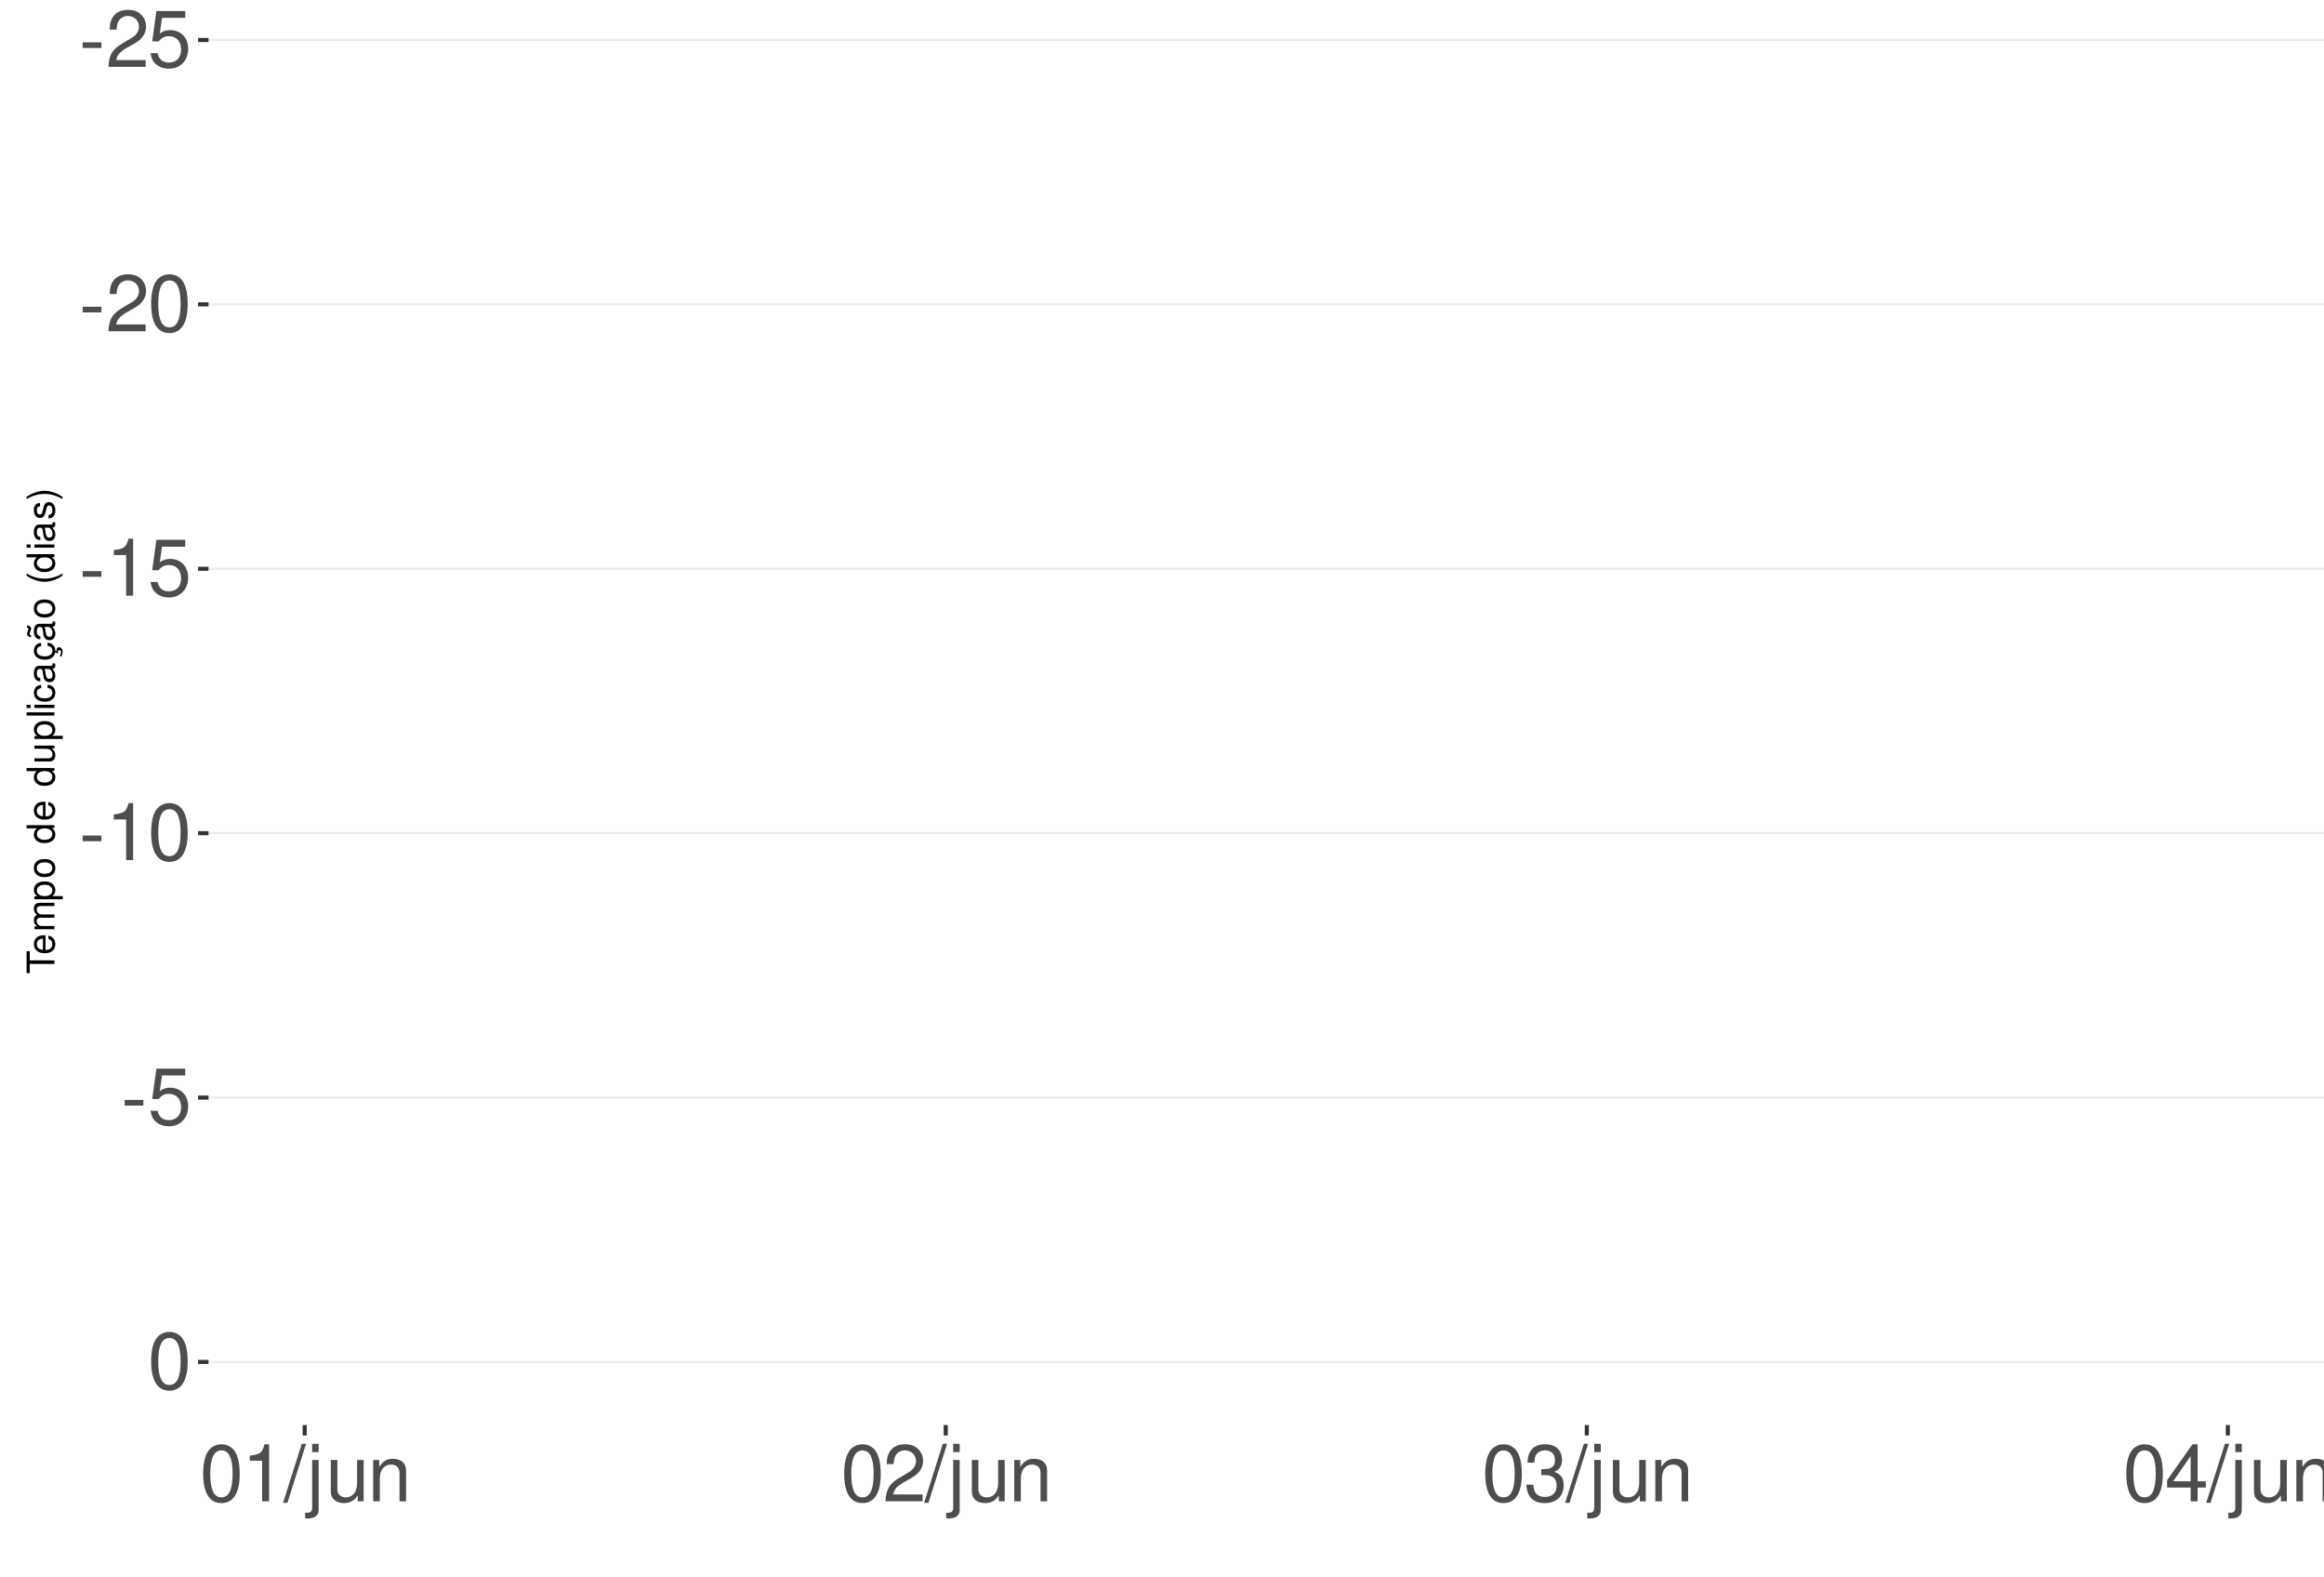
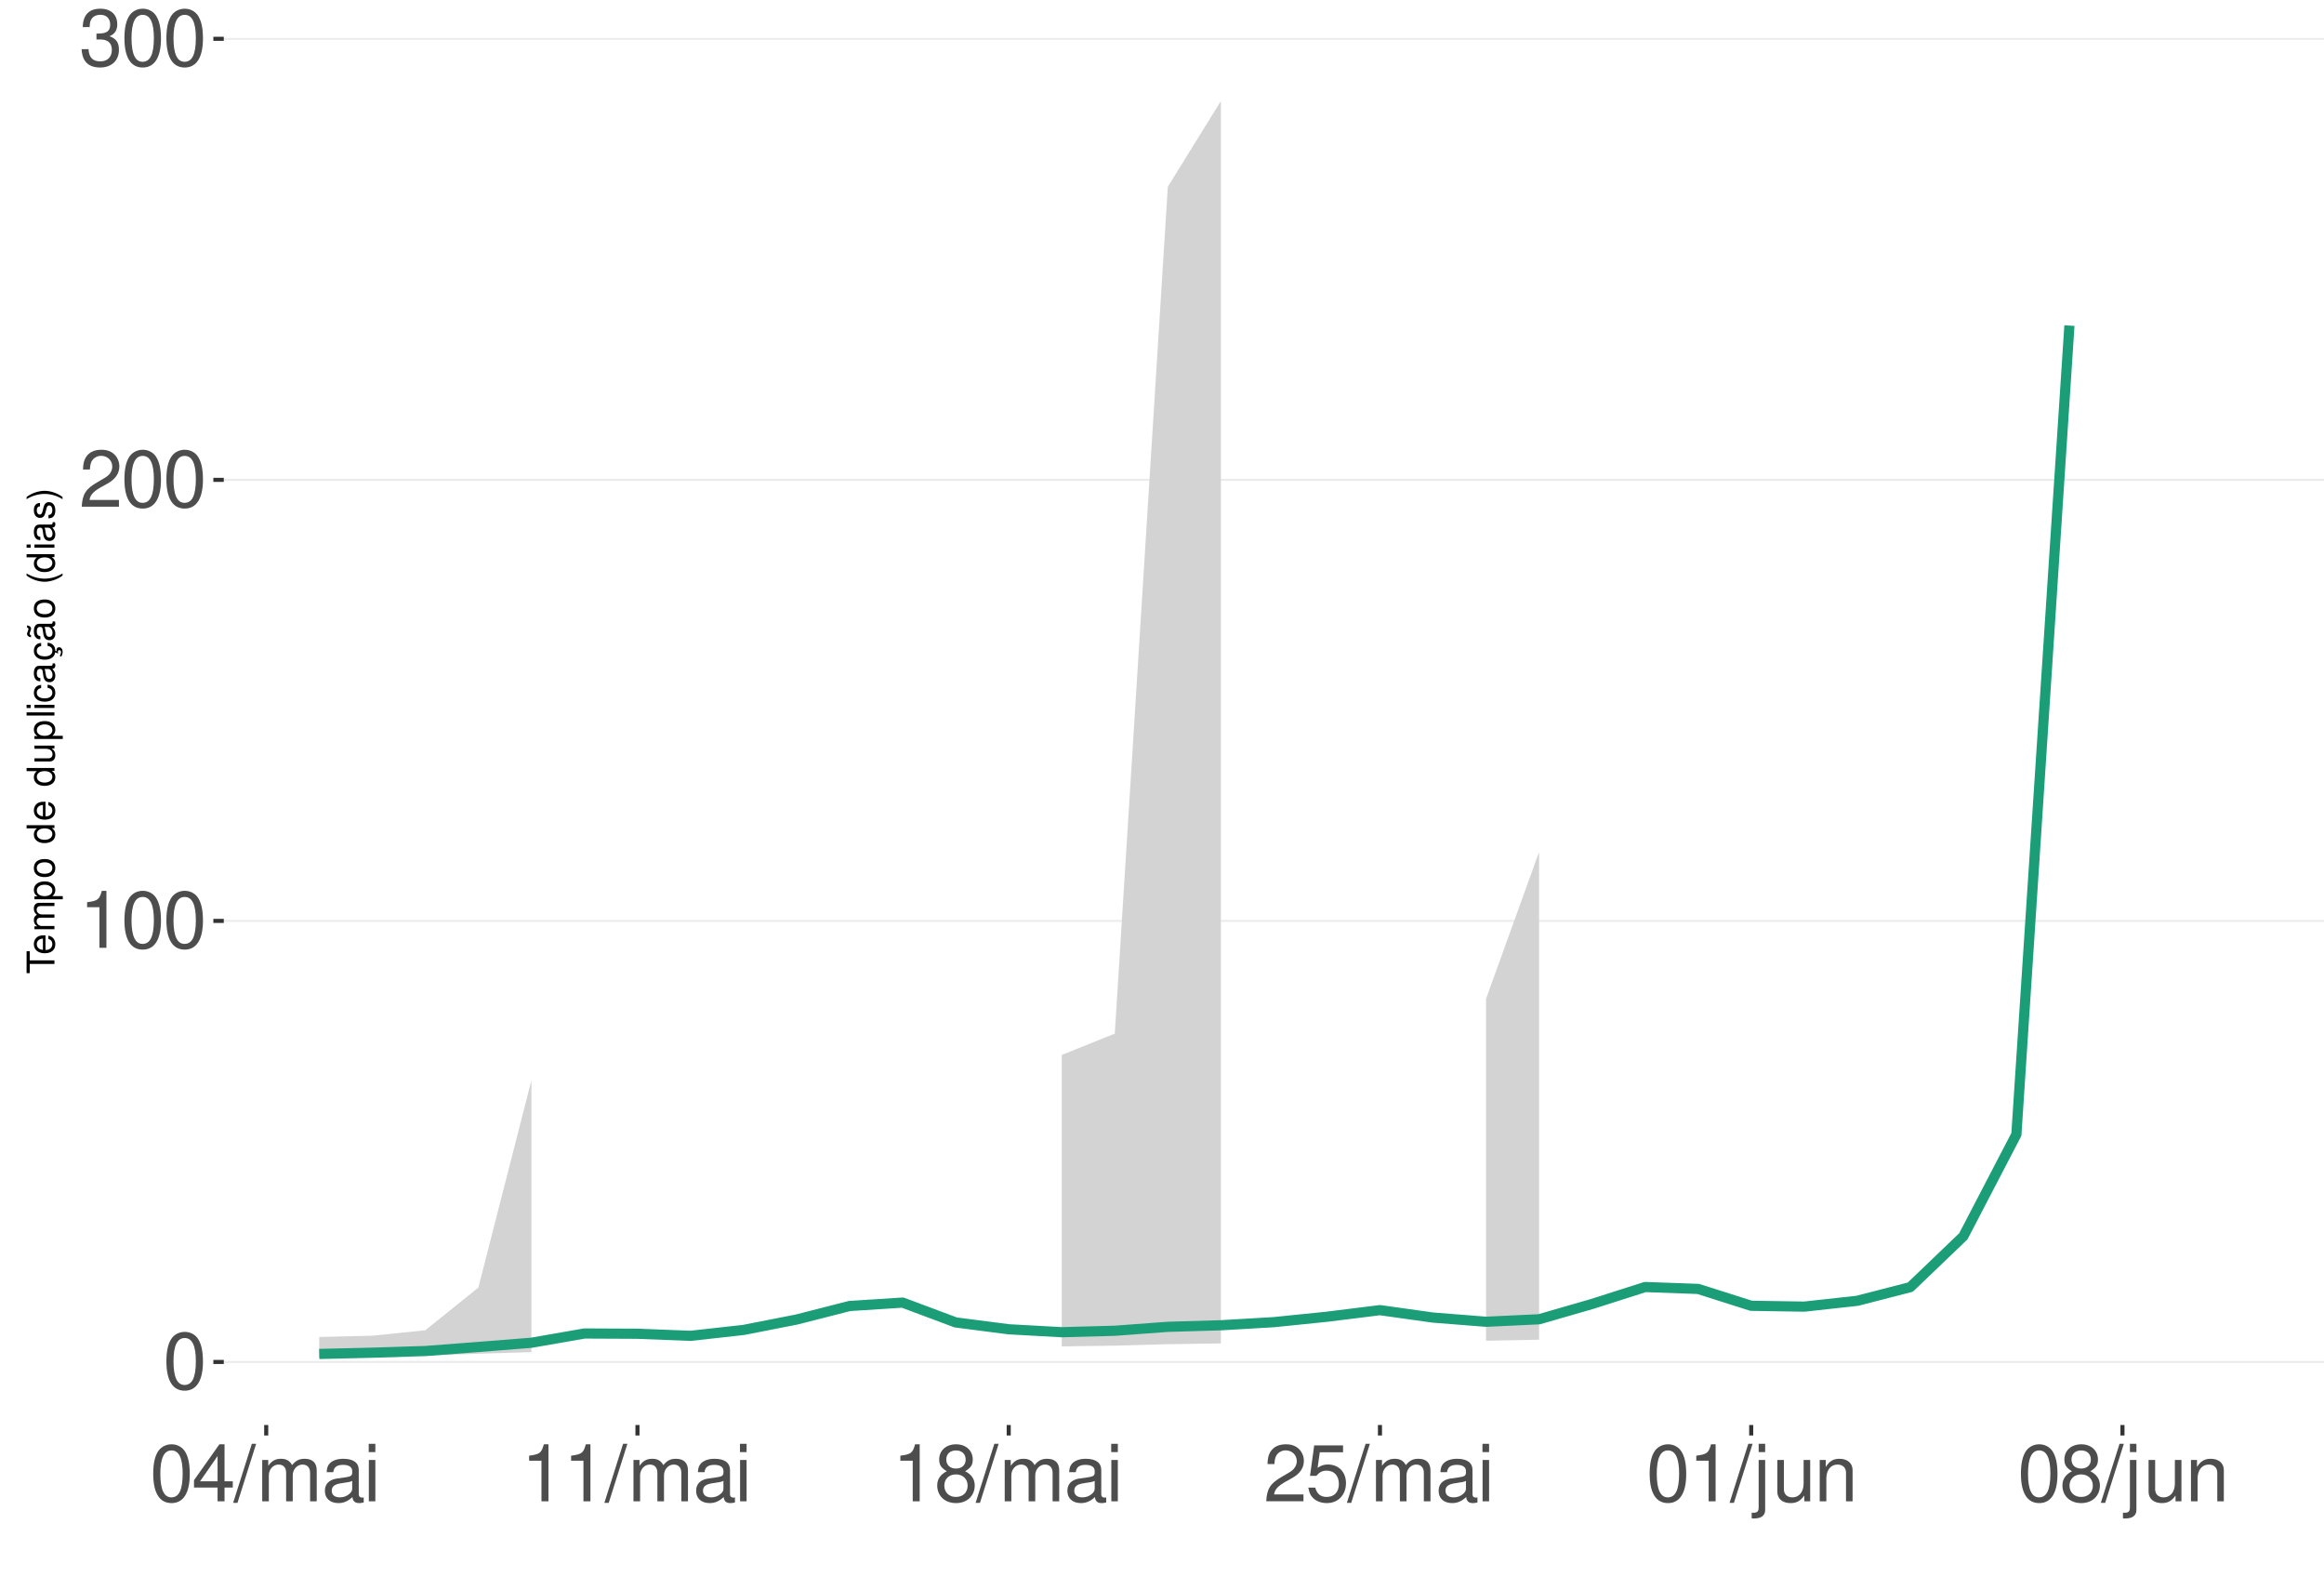
<svg xmlns="http://www.w3.org/2000/svg" xmlns:xlink="http://www.w3.org/1999/xlink" width="609pt" height="413pt" viewBox="0 0 609 413" version="1.1">
  <defs>
    <g>
      <symbol overflow="visible" id="glyph0-0">
        <path style="stroke:none;" d="" />
      </symbol>
      <symbol overflow="visible" id="glyph0-1">
-         <path style="stroke:none;" d="M 5.859 -6.438 L 0.953 -6.438 L 0.953 -4.953 L 5.859 -4.953 Z M 5.859 -6.438 " />
+         <path style="stroke:none;" d="M 5.688 -14.938 C 4.312 -14.938 3.078 -14.312 2.312 -13.297 C 1.359 -11.984 0.891 -10 0.891 -7.234 C 0.891 -2.188 2.547 0.469 5.688 0.469 C 8.781 0.469 10.469 -2.188 10.469 -7.109 C 10.469 -10 10.016 -11.938 9.047 -13.297 C 8.281 -14.328 7.062 -14.938 5.688 -14.938 Z M 5.688 -13.328 C 7.641 -13.328 8.609 -11.312 8.609 -7.266 C 8.609 -3.016 7.656 -1.031 5.641 -1.031 C 3.719 -1.031 2.75 -3.094 2.75 -7.203 C 2.75 -11.312 3.719 -13.328 5.688 -13.328 Z M 5.688 -13.328 " />
      </symbol>
      <symbol overflow="visible" id="glyph0-2">
+         <path style="stroke:none;" d="M 5.344 -10.641 L 5.344 0 L 7.172 0 L 7.172 -14.938 L 5.969 -14.938 C 5.328 -12.641 4.922 -12.328 2.109 -11.953 L 2.109 -10.641 Z M 5.344 -10.641 " />
+       </symbol>
+       <symbol overflow="visible" id="glyph0-3">
        <path style="stroke:none;" d="M 10.453 -1.797 L 2.75 -1.797 C 2.938 -3.031 3.594 -3.828 5.391 -4.922 L 7.453 -6.078 C 9.5 -7.203 10.562 -8.734 10.562 -10.578 C 10.562 -11.812 10.062 -12.969 9.188 -13.781 C 8.328 -14.562 7.25 -14.938 5.859 -14.938 C 4 -14.938 2.625 -14.281 1.812 -13 C 1.297 -12.203 1.078 -11.281 1.031 -9.766 L 2.844 -9.766 C 2.906 -10.781 3.031 -11.375 3.281 -11.875 C 3.766 -12.781 4.703 -13.344 5.797 -13.344 C 7.453 -13.344 8.703 -12.141 8.703 -10.531 C 8.703 -9.344 8.016 -8.297 6.719 -7.562 L 4.812 -6.438 C 1.75 -4.688 0.875 -3.281 0.703 -0.016 L 10.453 -0.016 Z M 10.453 -1.797 " />
      </symbol>
-       <symbol overflow="visible" id="glyph0-3">
-         <path style="stroke:none;" d="M 9.828 -14.641 L 2.266 -14.641 L 1.172 -6.672 L 2.844 -6.672 C 3.703 -7.688 4.406 -8.031 5.562 -8.031 C 7.516 -8.031 8.734 -6.688 8.734 -4.531 C 8.734 -2.422 7.516 -1.141 5.531 -1.141 C 3.953 -1.141 2.969 -1.938 2.547 -3.594 L 0.719 -3.594 C 0.969 -2.391 1.172 -1.812 1.609 -1.281 C 2.438 -0.172 3.922 0.469 5.578 0.469 C 8.531 0.469 10.594 -1.672 10.594 -4.766 C 10.594 -7.656 8.672 -9.641 5.859 -9.641 C 4.828 -9.641 4 -9.375 3.156 -8.766 L 3.734 -12.844 L 9.828 -12.844 Z M 9.828 -14.641 " />
-       </symbol>
      <symbol overflow="visible" id="glyph0-4">
-         <path style="stroke:none;" d="M 5.688 -14.938 C 4.312 -14.938 3.078 -14.312 2.312 -13.297 C 1.359 -11.984 0.891 -10 0.891 -7.234 C 0.891 -2.188 2.547 0.469 5.688 0.469 C 8.781 0.469 10.469 -2.188 10.469 -7.109 C 10.469 -10 10.016 -11.938 9.047 -13.297 C 8.281 -14.328 7.062 -14.938 5.688 -14.938 Z M 5.688 -13.328 C 7.641 -13.328 8.609 -11.312 8.609 -7.266 C 8.609 -3.016 7.656 -1.031 5.641 -1.031 C 3.719 -1.031 2.75 -3.094 2.75 -7.203 C 2.75 -11.312 3.719 -13.328 5.688 -13.328 Z M 5.688 -13.328 " />
+         <path style="stroke:none;" d="M 4.562 -6.875 L 5.562 -6.875 C 7.547 -6.875 8.594 -5.953 8.594 -4.156 C 8.594 -2.266 7.453 -1.141 5.578 -1.141 C 3.578 -1.141 2.609 -2.141 2.484 -4.344 L 0.656 -4.344 C 0.75 -3.141 0.953 -2.359 1.297 -1.688 C 2.062 -0.25 3.484 0.469 5.5 0.469 C 8.516 0.469 10.453 -1.344 10.453 -4.172 C 10.453 -6.078 9.734 -7.109 7.969 -7.719 C 9.344 -8.281 10.016 -9.312 10.016 -10.828 C 10.016 -13.391 8.344 -14.938 5.562 -14.938 C 2.609 -14.938 1.031 -13.281 0.969 -10.125 L 2.781 -10.125 C 2.812 -11.031 2.891 -11.547 3.125 -12 C 3.531 -12.844 4.438 -13.344 5.578 -13.344 C 7.188 -13.344 8.156 -12.375 8.156 -10.766 C 8.156 -9.703 7.781 -9.062 6.984 -8.719 C 6.484 -8.516 5.828 -8.422 4.562 -8.406 Z M 4.562 -6.875 " />
      </symbol>
      <symbol overflow="visible" id="glyph0-5">
-         <path style="stroke:none;" d="M 5.344 -10.641 L 5.344 0 L 7.172 0 L 7.172 -14.938 L 5.969 -14.938 C 5.328 -12.641 4.922 -12.328 2.109 -11.953 L 2.109 -10.641 Z M 5.344 -10.641 " />
+         <path style="stroke:none;" d="M 6.75 -3.609 L 6.75 0 L 8.578 0 L 8.578 -3.609 L 10.734 -3.609 L 10.734 -5.25 L 8.578 -5.25 L 8.578 -14.938 L 7.234 -14.938 L 0.578 -5.531 L 0.578 -3.609 Z M 6.75 -5.25 L 2.172 -5.25 L 6.75 -11.844 Z M 6.75 -5.25 " />
      </symbol>
      <symbol overflow="visible" id="glyph0-6">
        <path style="stroke:none;" d="M 4.734 -15.062 L -0.172 0.406 L 0.969 0.406 L 5.859 -15.062 Z M 4.734 -15.062 " />
      </symbol>
      <symbol overflow="visible" id="glyph0-7">
+         <path style="stroke:none;" d="M 1.453 -10.828 L 1.453 0 L 3.188 0 L 3.188 -6.797 C 3.188 -8.359 4.312 -9.625 5.719 -9.625 C 7 -9.625 7.719 -8.844 7.719 -7.453 L 7.719 0 L 9.453 0 L 9.453 -6.797 C 9.453 -8.359 10.594 -9.625 12 -9.625 C 13.266 -9.625 14 -8.812 14 -7.453 L 14 0 L 15.734 0 L 15.734 -8.125 C 15.734 -10.062 14.625 -11.141 12.594 -11.141 C 11.156 -11.141 10.281 -10.703 9.281 -9.484 C 8.641 -10.641 7.766 -11.141 6.359 -11.141 C 4.922 -11.141 3.953 -10.594 3.031 -9.297 L 3.031 -10.828 Z M 1.453 -10.828 " />
+       </symbol>
+       <symbol overflow="visible" id="glyph0-8">
+         <path style="stroke:none;" d="M 11.047 -1.016 C 10.859 -0.969 10.781 -0.969 10.672 -0.969 C 10.078 -0.969 9.75 -1.281 9.75 -1.812 L 9.75 -8.188 C 9.75 -10.094 8.344 -11.141 5.688 -11.141 C 4.094 -11.141 2.828 -10.672 2.094 -9.875 C 1.594 -9.312 1.391 -8.703 1.344 -7.625 L 3.078 -7.625 C 3.219 -8.938 4 -9.547 5.625 -9.547 C 7.188 -9.547 8.031 -8.969 8.031 -7.938 L 8.031 -7.484 C 8.016 -6.734 7.641 -6.469 6.234 -6.281 C 3.797 -5.969 3.422 -5.891 2.766 -5.625 C 1.516 -5.078 0.875 -4.125 0.875 -2.734 C 0.875 -0.766 2.234 0.469 4.422 0.469 C 5.781 0.469 6.875 0 8.094 -1.109 C 8.219 0 8.766 0.469 9.875 0.469 C 10.25 0.469 10.469 0.438 11.047 0.297 Z M 8.031 -3.406 C 8.031 -2.828 7.875 -2.484 7.359 -2 C 6.656 -1.359 5.797 -1.031 4.797 -1.031 C 3.453 -1.031 2.672 -1.672 2.672 -2.766 C 2.672 -3.906 3.406 -4.484 5.266 -4.75 C 7.109 -5 7.453 -5.078 8.031 -5.344 Z M 8.031 -3.406 " />
+       </symbol>
+       <symbol overflow="visible" id="glyph0-9">
+         <path style="stroke:none;" d="M 3.094 -10.828 L 1.391 -10.828 L 1.391 0 L 3.094 0 Z M 3.094 -15.062 L 1.359 -15.062 L 1.359 -12.891 L 3.094 -12.891 Z M 3.094 -15.062 " />
+       </symbol>
+       <symbol overflow="visible" id="glyph0-10">
+         <path style="stroke:none;" d="M 8.078 -7.875 C 9.609 -8.797 10.078 -9.547 10.078 -10.953 C 10.078 -13.297 8.281 -14.938 5.688 -14.938 C 3.094 -14.938 1.281 -13.297 1.281 -10.969 C 1.281 -9.547 1.75 -8.812 3.266 -7.875 C 1.594 -7.016 0.766 -5.797 0.766 -4.156 C 0.766 -1.422 2.766 0.469 5.688 0.469 C 8.578 0.469 10.594 -1.422 10.594 -4.156 C 10.594 -5.797 9.766 -7.016 8.078 -7.875 Z M 5.688 -13.328 C 7.234 -13.328 8.219 -12.391 8.219 -10.906 C 8.219 -9.5 7.203 -8.578 5.688 -8.578 C 4.125 -8.578 3.141 -9.5 3.141 -10.953 C 3.141 -12.391 4.125 -13.328 5.688 -13.328 Z M 5.688 -7.047 C 7.5 -7.047 8.734 -5.844 8.734 -4.109 C 8.734 -2.312 7.516 -1.141 5.641 -1.141 C 3.859 -1.141 2.625 -2.359 2.625 -4.094 C 2.625 -5.859 3.844 -7.047 5.688 -7.047 Z M 5.688 -7.047 " />
+       </symbol>
+       <symbol overflow="visible" id="glyph0-11">
+         <path style="stroke:none;" d="M 9.828 -14.641 L 2.266 -14.641 L 1.172 -6.672 L 2.844 -6.672 C 3.703 -7.688 4.406 -8.031 5.562 -8.031 C 7.516 -8.031 8.734 -6.688 8.734 -4.531 C 8.734 -2.422 7.516 -1.141 5.531 -1.141 C 3.953 -1.141 2.969 -1.938 2.547 -3.594 L 0.719 -3.594 C 0.969 -2.391 1.172 -1.812 1.609 -1.281 C 2.438 -0.172 3.922 0.469 5.578 0.469 C 8.531 0.469 10.594 -1.672 10.594 -4.766 C 10.594 -7.656 8.672 -9.641 5.859 -9.641 C 4.828 -9.641 4 -9.375 3.156 -8.766 L 3.734 -12.844 L 9.828 -12.844 Z M 9.828 -14.641 " />
+       </symbol>
+       <symbol overflow="visible" id="glyph0-12">
        <path style="stroke:none;" d="M 1.453 -10.828 L 1.453 1.562 C 1.453 2.641 1.109 3 0.047 3 C -0.078 3 -0.141 3 -0.375 2.969 L -0.375 4.438 C -0.172 4.484 -0.062 4.5 0.203 4.5 C 2.141 4.5 3.156 3.734 3.156 2.25 L 3.156 -10.828 Z M 3.156 -15.062 L 1.453 -15.062 L 1.453 -12.891 L 3.156 -12.891 Z M 3.156 -15.062 " />
      </symbol>
-       <symbol overflow="visible" id="glyph0-8">
+       <symbol overflow="visible" id="glyph0-13">
        <path style="stroke:none;" d="M 9.953 0 L 9.953 -10.828 L 8.234 -10.828 L 8.234 -4.688 C 8.234 -2.484 7.078 -1.031 5.281 -1.031 C 3.922 -1.031 3.062 -1.859 3.062 -3.156 L 3.062 -10.828 L 1.344 -10.828 L 1.344 -2.484 C 1.344 -0.688 2.688 0.469 4.797 0.469 C 6.375 0.469 7.391 -0.078 8.406 -1.516 L 8.406 0 Z M 9.953 0 " />
      </symbol>
-       <symbol overflow="visible" id="glyph0-9">
+       <symbol overflow="visible" id="glyph0-14">
        <path style="stroke:none;" d="M 1.453 -10.828 L 1.453 0 L 3.188 0 L 3.188 -5.969 C 3.188 -8.188 4.344 -9.625 6.109 -9.625 C 7.484 -9.625 8.344 -8.797 8.344 -7.5 L 8.344 0 L 10.062 0 L 10.062 -8.188 C 10.062 -9.984 8.719 -11.141 6.625 -11.141 C 5.016 -11.141 3.984 -10.516 3.031 -9 L 3.031 -10.828 Z M 1.453 -10.828 " />
-       </symbol>
-       <symbol overflow="visible" id="glyph0-10">
-         <path style="stroke:none;" d="M 4.562 -6.875 L 5.562 -6.875 C 7.547 -6.875 8.594 -5.953 8.594 -4.156 C 8.594 -2.266 7.453 -1.141 5.578 -1.141 C 3.578 -1.141 2.609 -2.141 2.484 -4.344 L 0.656 -4.344 C 0.75 -3.141 0.953 -2.359 1.297 -1.688 C 2.062 -0.25 3.484 0.469 5.5 0.469 C 8.516 0.469 10.453 -1.344 10.453 -4.172 C 10.453 -6.078 9.734 -7.109 7.969 -7.719 C 9.344 -8.281 10.016 -9.312 10.016 -10.828 C 10.016 -13.391 8.344 -14.938 5.562 -14.938 C 2.609 -14.938 1.031 -13.281 0.969 -10.125 L 2.781 -10.125 C 2.812 -11.031 2.891 -11.547 3.125 -12 C 3.531 -12.844 4.438 -13.344 5.578 -13.344 C 7.188 -13.344 8.156 -12.375 8.156 -10.766 C 8.156 -9.703 7.781 -9.062 6.984 -8.719 C 6.484 -8.516 5.828 -8.422 4.562 -8.406 Z M 4.562 -6.875 " />
-       </symbol>
-       <symbol overflow="visible" id="glyph0-11">
-         <path style="stroke:none;" d="M 6.75 -3.609 L 6.75 0 L 8.578 0 L 8.578 -3.609 L 10.734 -3.609 L 10.734 -5.25 L 8.578 -5.25 L 8.578 -14.938 L 7.234 -14.938 L 0.578 -5.531 L 0.578 -3.609 Z M 6.75 -5.25 L 2.172 -5.25 L 6.75 -11.844 Z M 6.75 -5.25 " />
      </symbol>
      <symbol overflow="visible" id="glyph1-0">
        <path style="stroke:none;" d="" />
      </symbol>
      <symbol overflow="visible" id="glyph1-1">
        <path style="stroke:none;" d="M -6.469 -3.547 L -6.469 -5.938 L -7.297 -5.938 L -7.297 -0.203 L -6.469 -0.203 L -6.469 -2.609 L 0 -2.609 L 0 -3.547 Z M -6.469 -3.547 " />
      </symbol>
      <symbol overflow="visible" id="glyph1-2">
        <path style="stroke:none;" d="M -2.344 -5.125 C -3.141 -5.125 -3.625 -5.062 -4.016 -4.922 C -4.875 -4.578 -5.391 -3.781 -5.391 -2.797 C -5.391 -1.344 -4.281 -0.406 -2.547 -0.406 C -0.812 -0.406 0.234 -1.297 0.234 -2.781 C 0.234 -3.984 -0.453 -4.812 -1.594 -5.016 L -1.594 -4.188 C -0.906 -3.953 -0.547 -3.484 -0.547 -2.812 C -0.547 -2.281 -0.781 -1.828 -1.219 -1.547 C -1.516 -1.344 -1.812 -1.281 -2.344 -1.266 Z M -3.016 -1.297 C -3.984 -1.359 -4.625 -1.953 -4.625 -2.797 C -4.625 -3.641 -3.953 -4.234 -3.016 -4.234 Z M -3.016 -1.297 " />
      </symbol>
      <symbol overflow="visible" id="glyph1-3">
        <path style="stroke:none;" d="M -5.234 -0.703 L 0 -0.703 L 0 -1.547 L -3.297 -1.547 C -4.047 -1.547 -4.656 -2.094 -4.656 -2.766 C -4.656 -3.391 -4.281 -3.734 -3.609 -3.734 L 0 -3.734 L 0 -4.578 L -3.297 -4.578 C -4.047 -4.578 -4.656 -5.125 -4.656 -5.812 C -4.656 -6.422 -4.266 -6.781 -3.609 -6.781 L 0 -6.781 L 0 -7.625 L -3.938 -7.625 C -4.875 -7.625 -5.391 -7.078 -5.391 -6.094 C -5.391 -5.406 -5.188 -4.984 -4.594 -4.484 C -5.156 -4.188 -5.391 -3.766 -5.391 -3.078 C -5.391 -2.375 -5.125 -1.906 -4.5 -1.469 L -5.234 -1.469 Z M -5.234 -0.703 " />
      </symbol>
      <symbol overflow="visible" id="glyph1-4">
        <path style="stroke:none;" d="M 2.188 -0.547 L 2.188 -1.375 L -0.547 -1.375 C -0.016 -1.812 0.234 -2.312 0.234 -2.984 C 0.234 -4.344 -0.859 -5.234 -2.531 -5.234 C -4.297 -5.234 -5.391 -4.375 -5.391 -2.984 C -5.391 -2.266 -5.062 -1.703 -4.453 -1.312 L -5.234 -1.312 L -5.234 -0.547 Z M -4.609 -2.844 C -4.609 -3.766 -3.797 -4.359 -2.547 -4.359 C -1.359 -4.359 -0.547 -3.75 -0.547 -2.844 C -0.547 -1.953 -1.344 -1.375 -2.578 -1.375 C -3.812 -1.375 -4.609 -1.953 -4.609 -2.844 Z M -4.609 -2.844 " />
      </symbol>
      <symbol overflow="visible" id="glyph1-5">
        <path style="stroke:none;" d="M -5.391 -2.719 C -5.391 -1.234 -4.344 -0.359 -2.578 -0.359 C -0.812 -0.359 0.234 -1.234 0.234 -2.734 C 0.234 -4.203 -0.812 -5.094 -2.547 -5.094 C -4.359 -5.094 -5.391 -4.234 -5.391 -2.719 Z M -4.625 -2.734 C -4.625 -3.672 -3.844 -4.234 -2.547 -4.234 C -1.312 -4.234 -0.547 -3.656 -0.547 -2.734 C -0.547 -1.797 -1.312 -1.234 -2.578 -1.234 C -3.844 -1.234 -4.625 -1.797 -4.625 -2.734 Z M -4.625 -2.734 " />
      </symbol>
      <symbol overflow="visible" id="glyph1-6">
        <path style="stroke:none;" d="" />
      </symbol>
      <symbol overflow="visible" id="glyph1-7">
        <path style="stroke:none;" d="M -7.297 -4.953 L -7.297 -4.125 L -4.578 -4.125 C -5.109 -3.766 -5.391 -3.203 -5.391 -2.516 C -5.391 -1.156 -4.297 -0.266 -2.625 -0.266 C -0.859 -0.266 0.234 -1.125 0.234 -2.547 C 0.234 -3.266 -0.047 -3.766 -0.688 -4.203 L 0 -4.203 L 0 -4.953 Z M -4.609 -2.656 C -4.609 -3.547 -3.812 -4.125 -2.562 -4.125 C -1.344 -4.125 -0.547 -3.547 -0.547 -2.656 C -0.547 -1.734 -1.359 -1.125 -2.578 -1.125 C -3.797 -1.125 -4.609 -1.734 -4.609 -2.656 Z M -4.609 -2.656 " />
      </symbol>
      <symbol overflow="visible" id="glyph1-8">
        <path style="stroke:none;" d="M 0 -4.812 L -5.234 -4.812 L -5.234 -3.984 L -2.266 -3.984 C -1.203 -3.984 -0.5 -3.438 -0.5 -2.562 C -0.5 -1.906 -0.906 -1.484 -1.531 -1.484 L -5.234 -1.484 L -5.234 -0.656 L -1.203 -0.656 C -0.328 -0.656 0.234 -1.297 0.234 -2.312 C 0.234 -3.094 -0.047 -3.578 -0.734 -4.062 L 0 -4.062 Z M 0 -4.812 " />
      </symbol>
      <symbol overflow="visible" id="glyph1-9">
        <path style="stroke:none;" d="M -7.297 -1.516 L -7.297 -0.688 L 0 -0.688 L 0 -1.516 Z M -7.297 -1.516 " />
      </symbol>
      <symbol overflow="visible" id="glyph1-10">
        <path style="stroke:none;" d="M -5.234 -1.5 L -5.234 -0.672 L 0 -0.672 L 0 -1.5 Z M -7.297 -1.5 L -7.297 -0.656 L -6.234 -0.656 L -6.234 -1.5 Z M -7.297 -1.5 " />
      </symbol>
      <symbol overflow="visible" id="glyph1-11">
        <path style="stroke:none;" d="M -3.484 -4.703 C -3.984 -4.672 -4.312 -4.562 -4.609 -4.359 C -5.094 -4 -5.391 -3.375 -5.391 -2.641 C -5.391 -1.219 -4.266 -0.312 -2.531 -0.312 C -0.844 -0.312 0.234 -1.203 0.234 -2.625 C 0.234 -3.875 -0.516 -4.672 -1.797 -4.766 L -1.797 -3.938 C -0.953 -3.797 -0.547 -3.359 -0.547 -2.656 C -0.547 -1.734 -1.297 -1.188 -2.531 -1.188 C -3.844 -1.188 -4.625 -1.719 -4.625 -2.625 C -4.625 -3.328 -4.203 -3.766 -3.484 -3.875 Z M -3.484 -4.703 " />
      </symbol>
      <symbol overflow="visible" id="glyph1-12">
        <path style="stroke:none;" d="M -0.484 -5.344 C -0.469 -5.266 -0.469 -5.219 -0.469 -5.172 C -0.469 -4.875 -0.625 -4.719 -0.875 -4.719 L -3.953 -4.719 C -4.891 -4.719 -5.391 -4.047 -5.391 -2.75 C -5.391 -1.984 -5.172 -1.375 -4.781 -1.016 C -4.516 -0.766 -4.203 -0.672 -3.688 -0.656 L -3.688 -1.484 C -4.328 -1.562 -4.625 -1.938 -4.625 -2.719 C -4.625 -3.484 -4.344 -3.891 -3.844 -3.891 L -3.625 -3.891 C -3.266 -3.875 -3.125 -3.703 -3.047 -3.016 C -2.891 -1.844 -2.844 -1.656 -2.719 -1.344 C -2.453 -0.734 -2 -0.422 -1.312 -0.422 C -0.375 -0.422 0.234 -1.078 0.234 -2.141 C 0.234 -2.797 0 -3.328 -0.547 -3.922 C 0 -3.984 0.234 -4.234 0.234 -4.781 C 0.234 -4.953 0.203 -5.062 0.141 -5.344 Z M -1.656 -3.891 C -1.375 -3.891 -1.203 -3.812 -0.969 -3.562 C -0.656 -3.219 -0.5 -2.812 -0.5 -2.312 C -0.5 -1.672 -0.812 -1.297 -1.344 -1.297 C -1.891 -1.297 -2.172 -1.656 -2.297 -2.547 C -2.422 -3.438 -2.453 -3.609 -2.594 -3.891 Z M -1.656 -3.891 " />
      </symbol>
      <symbol overflow="visible" id="glyph1-13">
        <path style="stroke:none;" d="M 0.234 -2.641 C 0.234 -3.875 -0.547 -4.703 -1.797 -4.766 L -1.797 -3.938 C -0.953 -3.797 -0.531 -3.359 -0.531 -2.656 C -0.531 -1.734 -1.281 -1.188 -2.516 -1.188 C -3.844 -1.188 -4.625 -1.719 -4.625 -2.625 C -4.625 -3.328 -4.203 -3.766 -3.484 -3.875 L -3.484 -4.703 C -3.984 -4.672 -4.312 -4.562 -4.609 -4.359 C -5.094 -4 -5.391 -3.375 -5.391 -2.641 C -5.391 -1.219 -4.266 -0.312 -2.531 -0.312 C -1.469 -0.312 -0.625 -0.672 -0.156 -1.312 C 0.047 -1.594 0.125 -1.812 0.203 -2.25 L 0.922 -1.938 L 0.984 -2.062 C 0.938 -2.188 0.906 -2.25 0.906 -2.375 C 0.906 -2.656 1.047 -2.828 1.281 -2.828 C 1.547 -2.828 1.734 -2.594 1.734 -2.297 C 1.734 -2.031 1.672 -1.844 1.438 -1.406 L 1.406 -1.312 L 1.812 -1.094 C 2.078 -1.75 2.141 -1.953 2.141 -2.344 C 2.141 -3.109 1.781 -3.578 1.203 -3.578 C 0.781 -3.578 0.547 -3.297 0.547 -2.797 C 0.547 -2.703 0.547 -2.641 0.562 -2.516 Z M 0.234 -2.641 " />
      </symbol>
      <symbol overflow="visible" id="glyph1-14">
        <path style="stroke:none;" d="M -0.484 -5.344 C -0.469 -5.266 -0.469 -5.219 -0.469 -5.172 C -0.469 -4.875 -0.625 -4.719 -0.875 -4.719 L -3.953 -4.719 C -4.891 -4.719 -5.391 -4.047 -5.391 -2.75 C -5.391 -1.984 -5.172 -1.375 -4.781 -1.016 C -4.516 -0.766 -4.203 -0.672 -3.688 -0.656 L -3.688 -1.484 C -4.328 -1.562 -4.625 -1.938 -4.625 -2.719 C -4.625 -3.484 -4.344 -3.891 -3.844 -3.891 L -3.625 -3.891 C -3.266 -3.875 -3.125 -3.703 -3.047 -3.016 C -2.891 -1.844 -2.844 -1.656 -2.719 -1.344 C -2.453 -0.734 -2 -0.422 -1.312 -0.422 C -0.375 -0.422 0.234 -1.078 0.234 -2.141 C 0.234 -2.797 0 -3.328 -0.547 -3.922 C 0 -3.984 0.234 -4.234 0.234 -4.781 C 0.234 -4.953 0.203 -5.062 0.141 -5.344 Z M -1.656 -3.891 C -1.375 -3.891 -1.203 -3.812 -0.969 -3.562 C -0.656 -3.219 -0.5 -2.812 -0.5 -2.312 C -0.5 -1.672 -0.812 -1.297 -1.344 -1.297 C -1.891 -1.297 -2.172 -1.656 -2.297 -2.547 C -2.422 -3.438 -2.453 -3.609 -2.594 -3.891 Z M -7.172 -3.75 C -6.922 -3.672 -6.812 -3.547 -6.812 -3.375 C -6.812 -3.25 -6.875 -2.984 -6.984 -2.734 C -7.156 -2.312 -7.172 -2.25 -7.172 -2.047 C -7.172 -1.594 -6.797 -1.297 -6.141 -1.188 L -6.141 -1.766 C -6.375 -1.812 -6.5 -1.938 -6.5 -2.094 C -6.5 -2.203 -6.469 -2.344 -6.375 -2.578 C -6.156 -3.156 -6.125 -3.234 -6.125 -3.438 C -6.125 -3.922 -6.484 -4.219 -7.172 -4.312 Z M -7.172 -3.75 " />
      </symbol>
      <symbol overflow="visible" id="glyph1-15">
        <path style="stroke:none;" d="M -7.297 -2.359 C -5.984 -1.359 -4.156 -0.734 -2.594 -0.734 C -1.016 -0.734 0.812 -1.359 2.125 -2.359 L 2.125 -2.906 C 0.688 -2.031 -0.984 -1.547 -2.594 -1.547 C -4.188 -1.547 -5.875 -2.031 -7.297 -2.906 Z M -7.297 -2.359 " />
      </symbol>
      <symbol overflow="visible" id="glyph1-16">
        <path style="stroke:none;" d="M -3.781 -4.375 C -4.812 -4.375 -5.391 -3.688 -5.391 -2.484 C -5.391 -1.266 -4.766 -0.469 -3.797 -0.469 C -2.969 -0.469 -2.578 -0.891 -2.281 -2.125 L -2.094 -2.906 C -1.953 -3.484 -1.734 -3.719 -1.375 -3.719 C -0.875 -3.719 -0.547 -3.234 -0.547 -2.5 C -0.547 -2.047 -0.672 -1.672 -0.891 -1.453 C -1.047 -1.328 -1.188 -1.266 -1.562 -1.219 L -1.562 -0.344 C -0.344 -0.375 0.234 -1.062 0.234 -2.438 C 0.234 -3.75 -0.422 -4.594 -1.438 -4.594 C -2.203 -4.594 -2.641 -4.156 -2.891 -3.109 L -3.078 -2.312 C -3.234 -1.625 -3.453 -1.344 -3.828 -1.344 C -4.312 -1.344 -4.625 -1.766 -4.625 -2.453 C -4.625 -3.125 -4.328 -3.484 -3.781 -3.5 Z M -3.781 -4.375 " />
      </symbol>
      <symbol overflow="visible" id="glyph1-17">
        <path style="stroke:none;" d="M 2.125 -0.938 C 0.812 -1.938 -1.016 -2.562 -2.578 -2.562 C -4.156 -2.562 -5.984 -1.938 -7.297 -0.938 L -7.297 -0.375 C -5.859 -1.266 -4.188 -1.75 -2.578 -1.75 C -0.984 -1.75 0.703 -1.266 2.125 -0.375 Z M 2.125 -0.938 " />
      </symbol>
    </g>
    <clipPath id="clip1">
-       <path d="M 54.645 9.961 L 609 9.961 L 609 373.328 L 54.645 373.328 Z M 54.645 9.961 " />
+       <path d="M 58.645 9.961 L 609 9.961 L 609 373.328 L 58.645 373.328 Z M 58.645 9.961 " />
    </clipPath>
    <clipPath id="clip2">
-       <path d="M 54.645 10 L 609 10 L 609 11 L 54.645 11 Z M 54.645 10 " />
+       <path d="M 58.645 356 L 609 356 L 609 358 L 58.645 358 Z M 58.645 356 " />
    </clipPath>
    <clipPath id="clip3">
-       <path d="M 54.645 79 L 609 79 L 609 81 L 54.645 81 Z M 54.645 79 " />
+       <path d="M 58.645 240 L 609 240 L 609 242 L 58.645 242 Z M 58.645 240 " />
    </clipPath>
    <clipPath id="clip4">
-       <path d="M 54.645 148 L 609 148 L 609 150 L 54.645 150 Z M 54.645 148 " />
+       <path d="M 58.645 125 L 609 125 L 609 126 L 58.645 126 Z M 58.645 125 " />
    </clipPath>
    <clipPath id="clip5">
-       <path d="M 54.645 218 L 609 218 L 609 219 L 54.645 219 Z M 54.645 218 " />
-     </clipPath>
-     <clipPath id="clip6">
-       <path d="M 54.645 287 L 609 287 L 609 288 L 54.645 288 Z M 54.645 287 " />
-     </clipPath>
-     <clipPath id="clip7">
-       <path d="M 54.645 356 L 609 356 L 609 358 L 54.645 358 Z M 54.645 356 " />
+       <path d="M 58.645 9.961 L 609 9.961 L 609 11 L 58.645 11 Z M 58.645 9.961 " />
    </clipPath>
  </defs>
  <g id="surface281">
    <rect x="0" y="0" width="609" height="413" style="fill:rgb(100%,100%,100%);fill-opacity:1;stroke:none;" />
    <rect x="0" y="0" width="609" height="413" style="fill:rgb(100%,100%,100%);fill-opacity:1;stroke:none;" />
    <path style="fill:none;stroke-width:1.067;stroke-linecap:round;stroke-linejoin:round;stroke:rgb(100%,100%,100%);stroke-opacity:1;stroke-miterlimit:10;" d="M 0 413 L 609 413 L 609 0 L 0 0 Z M 0 413 " />
    <g clip-path="url(#clip1)" clip-rule="nonzero">
-       <path style=" stroke:none;fill-rule:nonzero;fill:rgb(100%,100%,100%);fill-opacity:1;" d="M 54.645 373.328 L 609 373.328 L 609 9.961 L 54.645 9.961 Z M 54.645 373.328 " />
+       <path style=" stroke:none;fill-rule:nonzero;fill:rgb(100%,100%,100%);fill-opacity:1;" d="M 58.645 373.328 L 609 373.328 L 609 9.961 L 58.645 9.961 Z M 58.645 373.328 " />
    </g>
    <g clip-path="url(#clip2)" clip-rule="nonzero">
-       <path style="fill:none;stroke-width:0.533;stroke-linecap:butt;stroke-linejoin:round;stroke:rgb(92.157%,92.157%,92.157%);stroke-opacity:1;stroke-miterlimit:10;" d="M 54.645 10.473 L 609 10.473 " />
+       <path style="fill:none;stroke-width:0.533;stroke-linecap:butt;stroke-linejoin:round;stroke:rgb(92.157%,92.157%,92.157%);stroke-opacity:1;stroke-miterlimit:10;" d="M 58.645 356.812 L 609 356.812 " />
    </g>
    <g clip-path="url(#clip3)" clip-rule="nonzero">
-       <path style="fill:none;stroke-width:0.533;stroke-linecap:butt;stroke-linejoin:round;stroke:rgb(92.157%,92.157%,92.157%);stroke-opacity:1;stroke-miterlimit:10;" d="M 54.645 79.742 L 609 79.742 " />
+       <path style="fill:none;stroke-width:0.533;stroke-linecap:butt;stroke-linejoin:round;stroke:rgb(92.157%,92.157%,92.157%);stroke-opacity:1;stroke-miterlimit:10;" d="M 58.645 241.262 L 609 241.262 " />
    </g>
    <g clip-path="url(#clip4)" clip-rule="nonzero">
-       <path style="fill:none;stroke-width:0.533;stroke-linecap:butt;stroke-linejoin:round;stroke:rgb(92.157%,92.157%,92.157%);stroke-opacity:1;stroke-miterlimit:10;" d="M 54.645 149.008 L 609 149.008 " />
+       <path style="fill:none;stroke-width:0.533;stroke-linecap:butt;stroke-linejoin:round;stroke:rgb(92.157%,92.157%,92.157%);stroke-opacity:1;stroke-miterlimit:10;" d="M 58.645 125.711 L 609 125.711 " />
    </g>
    <g clip-path="url(#clip5)" clip-rule="nonzero">
-       <path style="fill:none;stroke-width:0.533;stroke-linecap:butt;stroke-linejoin:round;stroke:rgb(92.157%,92.157%,92.157%);stroke-opacity:1;stroke-miterlimit:10;" d="M 54.645 218.277 L 609 218.277 " />
-     </g>
-     <g clip-path="url(#clip6)" clip-rule="nonzero">
-       <path style="fill:none;stroke-width:0.533;stroke-linecap:butt;stroke-linejoin:round;stroke:rgb(92.157%,92.157%,92.157%);stroke-opacity:1;stroke-miterlimit:10;" d="M 54.645 287.543 L 609 287.543 " />
-     </g>
-     <g clip-path="url(#clip7)" clip-rule="nonzero">
-       <path style="fill:none;stroke-width:0.533;stroke-linecap:butt;stroke-linejoin:round;stroke:rgb(92.157%,92.157%,92.157%);stroke-opacity:1;stroke-miterlimit:10;" d="M 54.645 356.812 L 609 356.812 " />
-     </g>
-     <g style="fill:rgb(30.196%,30.196%,30.196%);fill-opacity:1;">
-       <use xlink:href="#glyph0-1" x="20.715" y="17.526" />
-       <use xlink:href="#glyph0-2" x="27.715" y="17.526" />
-       <use xlink:href="#glyph0-3" x="38.715" y="17.526" />
-     </g>
-     <g style="fill:rgb(30.196%,30.196%,30.196%);fill-opacity:1;">
-       <use xlink:href="#glyph0-1" x="20.715" y="86.796" />
-       <use xlink:href="#glyph0-2" x="27.715" y="86.796" />
-       <use xlink:href="#glyph0-4" x="38.715" y="86.796" />
-     </g>
-     <g style="fill:rgb(30.196%,30.196%,30.196%);fill-opacity:1;">
-       <use xlink:href="#glyph0-1" x="20.715" y="156.062" />
-       <use xlink:href="#glyph0-5" x="27.715" y="156.062" />
-       <use xlink:href="#glyph0-3" x="38.715" y="156.062" />
-     </g>
-     <g style="fill:rgb(30.196%,30.196%,30.196%);fill-opacity:1;">
-       <use xlink:href="#glyph0-1" x="20.715" y="225.331" />
-       <use xlink:href="#glyph0-5" x="27.715" y="225.331" />
-       <use xlink:href="#glyph0-4" x="38.715" y="225.331" />
-     </g>
-     <g style="fill:rgb(30.196%,30.196%,30.196%);fill-opacity:1;">
-       <use xlink:href="#glyph0-1" x="31.715" y="294.597" />
-       <use xlink:href="#glyph0-3" x="38.715" y="294.597" />
-     </g>
-     <g style="fill:rgb(30.196%,30.196%,30.196%);fill-opacity:1;">
-       <use xlink:href="#glyph0-4" x="38.715" y="363.866" />
-     </g>
-     <path style="fill:none;stroke-width:1.067;stroke-linecap:butt;stroke-linejoin:round;stroke:rgb(20%,20%,20%);stroke-opacity:1;stroke-miterlimit:10;" d="M 51.906 10.473 L 54.645 10.473 " />
-     <path style="fill:none;stroke-width:1.067;stroke-linecap:butt;stroke-linejoin:round;stroke:rgb(20%,20%,20%);stroke-opacity:1;stroke-miterlimit:10;" d="M 51.906 79.742 L 54.645 79.742 " />
-     <path style="fill:none;stroke-width:1.067;stroke-linecap:butt;stroke-linejoin:round;stroke:rgb(20%,20%,20%);stroke-opacity:1;stroke-miterlimit:10;" d="M 51.906 149.008 L 54.645 149.008 " />
-     <path style="fill:none;stroke-width:1.067;stroke-linecap:butt;stroke-linejoin:round;stroke:rgb(20%,20%,20%);stroke-opacity:1;stroke-miterlimit:10;" d="M 51.906 218.277 L 54.645 218.277 " />
-     <path style="fill:none;stroke-width:1.067;stroke-linecap:butt;stroke-linejoin:round;stroke:rgb(20%,20%,20%);stroke-opacity:1;stroke-miterlimit:10;" d="M 51.906 287.543 L 54.645 287.543 " />
-     <path style="fill:none;stroke-width:1.067;stroke-linecap:butt;stroke-linejoin:round;stroke:rgb(20%,20%,20%);stroke-opacity:1;stroke-miterlimit:10;" d="M 51.906 356.812 L 54.645 356.812 " />
-     <path style="fill:none;stroke-width:1.067;stroke-linecap:butt;stroke-linejoin:round;stroke:rgb(20%,20%,20%);stroke-opacity:1;stroke-miterlimit:10;" d="M 79.844 376.07 L 79.844 373.328 " />
-     <path style="fill:none;stroke-width:1.067;stroke-linecap:butt;stroke-linejoin:round;stroke:rgb(20%,20%,20%);stroke-opacity:1;stroke-miterlimit:10;" d="M 247.828 376.07 L 247.828 373.328 " />
-     <path style="fill:none;stroke-width:1.067;stroke-linecap:butt;stroke-linejoin:round;stroke:rgb(20%,20%,20%);stroke-opacity:1;stroke-miterlimit:10;" d="M 415.816 376.07 L 415.816 373.328 " />
-     <path style="fill:none;stroke-width:1.067;stroke-linecap:butt;stroke-linejoin:round;stroke:rgb(20%,20%,20%);stroke-opacity:1;stroke-miterlimit:10;" d="M 583.801 376.07 L 583.801 373.328 " />
-     <g style="fill:rgb(30.196%,30.196%,30.196%);fill-opacity:1;">
-       <use xlink:href="#glyph0-4" x="52.344" y="393.315" />
-       <use xlink:href="#glyph0-5" x="63.344" y="393.315" />
-       <use xlink:href="#glyph0-6" x="74.344" y="393.315" />
-       <use xlink:href="#glyph0-7" x="80.344" y="393.315" />
-       <use xlink:href="#glyph0-8" x="85.344" y="393.315" />
-       <use xlink:href="#glyph0-9" x="96.344" y="393.315" />
-     </g>
-     <g style="fill:rgb(30.196%,30.196%,30.196%);fill-opacity:1;">
-       <use xlink:href="#glyph0-4" x="220.328" y="393.315" />
-       <use xlink:href="#glyph0-2" x="231.328" y="393.315" />
-       <use xlink:href="#glyph0-6" x="242.328" y="393.315" />
-       <use xlink:href="#glyph0-7" x="248.328" y="393.315" />
-       <use xlink:href="#glyph0-8" x="253.328" y="393.315" />
-       <use xlink:href="#glyph0-9" x="264.328" y="393.315" />
-     </g>
-     <g style="fill:rgb(30.196%,30.196%,30.196%);fill-opacity:1;">
-       <use xlink:href="#glyph0-4" x="388.316" y="393.315" />
-       <use xlink:href="#glyph0-10" x="399.316" y="393.315" />
-       <use xlink:href="#glyph0-6" x="410.316" y="393.315" />
-       <use xlink:href="#glyph0-7" x="416.316" y="393.315" />
-       <use xlink:href="#glyph0-8" x="421.316" y="393.315" />
-       <use xlink:href="#glyph0-9" x="432.316" y="393.315" />
-     </g>
-     <g style="fill:rgb(30.196%,30.196%,30.196%);fill-opacity:1;">
-       <use xlink:href="#glyph0-4" x="556.301" y="393.315" />
-       <use xlink:href="#glyph0-11" x="567.301" y="393.315" />
-       <use xlink:href="#glyph0-6" x="578.301" y="393.315" />
-       <use xlink:href="#glyph0-7" x="584.301" y="393.315" />
-       <use xlink:href="#glyph0-8" x="589.301" y="393.315" />
-       <use xlink:href="#glyph0-9" x="600.301" y="393.315" />
+       <path style="fill:none;stroke-width:0.533;stroke-linecap:butt;stroke-linejoin:round;stroke:rgb(92.157%,92.157%,92.157%);stroke-opacity:1;stroke-miterlimit:10;" d="M 58.645 10.164 L 609 10.164 " />
+     </g>
+     <path style=" stroke:none;fill-rule:nonzero;fill:rgb(82.745%,82.745%,82.745%);fill-opacity:1;" d="M 83.66 350.262 L 97.559 349.93 L 111.457 348.504 L 125.355 337.312 L 139.254 283.035 L 139.254 354.23 L 125.355 354.652 L 111.457 355.109 L 97.559 355.371 L 83.66 355.602 Z M 83.66 350.262 " />
+     <path style=" stroke:none;fill-rule:nonzero;fill:rgb(82.745%,82.745%,82.745%);fill-opacity:1;" d="M 278.23 276.379 L 292.129 270.789 L 306.027 48.926 L 319.926 26.48 L 319.926 351.949 L 306.027 352.152 L 292.129 352.535 L 278.23 352.73 Z M 278.23 276.379 " />
+     <path style=" stroke:none;fill-rule:nonzero;fill:rgb(82.745%,82.745%,82.745%);fill-opacity:1;" d="M 389.414 261.668 L 403.312 223.191 L 403.312 350.984 L 389.414 351.246 Z M 389.414 261.668 " />
+     <path style="fill:none;stroke-width:2.667;stroke-linecap:butt;stroke-linejoin:round;stroke:rgb(10.588%,61.961%,46.667%);stroke-opacity:1;stroke-miterlimit:10;" d="M 83.66 354.711 L 97.559 354.383 L 111.457 353.945 L 125.355 352.879 L 139.254 351.777 L 153.152 349.352 L 167.047 349.418 L 180.945 349.965 L 194.844 348.422 L 208.742 345.695 L 222.641 342.148 L 236.539 341.258 L 250.434 346.453 L 264.332 348.246 L 278.23 349.012 L 292.129 348.637 L 306.027 347.605 L 319.926 347.195 L 333.824 346.379 L 347.719 344.961 L 361.617 343.234 L 375.516 345.18 L 389.414 346.277 L 403.312 345.625 L 417.211 341.613 L 431.109 337.176 L 445.004 337.676 L 458.902 342.094 L 472.801 342.312 L 486.699 340.785 L 500.598 337.203 L 514.496 323.883 L 528.391 297.191 L 542.289 85.297 " />
+     <g style="fill:rgb(30.196%,30.196%,30.196%);fill-opacity:1;">
+       <use xlink:href="#glyph0-1" x="42.715" y="363.866" />
+     </g>
+     <g style="fill:rgb(30.196%,30.196%,30.196%);fill-opacity:1;">
+       <use xlink:href="#glyph0-2" x="20.715" y="248.315" />
+       <use xlink:href="#glyph0-1" x="31.715" y="248.315" />
+       <use xlink:href="#glyph0-1" x="42.715" y="248.315" />
+     </g>
+     <g style="fill:rgb(30.196%,30.196%,30.196%);fill-opacity:1;">
+       <use xlink:href="#glyph0-3" x="20.715" y="132.765" />
+       <use xlink:href="#glyph0-1" x="31.715" y="132.765" />
+       <use xlink:href="#glyph0-1" x="42.715" y="132.765" />
+     </g>
+     <g style="fill:rgb(30.196%,30.196%,30.196%);fill-opacity:1;">
+       <use xlink:href="#glyph0-4" x="20.715" y="17.218" />
+       <use xlink:href="#glyph0-1" x="31.715" y="17.218" />
+       <use xlink:href="#glyph0-1" x="42.715" y="17.218" />
+     </g>
+     <path style="fill:none;stroke-width:1.067;stroke-linecap:butt;stroke-linejoin:round;stroke:rgb(20%,20%,20%);stroke-opacity:1;stroke-miterlimit:10;" d="M 55.906 356.812 L 58.645 356.812 " />
+     <path style="fill:none;stroke-width:1.067;stroke-linecap:butt;stroke-linejoin:round;stroke:rgb(20%,20%,20%);stroke-opacity:1;stroke-miterlimit:10;" d="M 55.906 241.262 L 58.645 241.262 " />
+     <path style="fill:none;stroke-width:1.067;stroke-linecap:butt;stroke-linejoin:round;stroke:rgb(20%,20%,20%);stroke-opacity:1;stroke-miterlimit:10;" d="M 55.906 125.711 L 58.645 125.711 " />
+     <path style="fill:none;stroke-width:1.067;stroke-linecap:butt;stroke-linejoin:round;stroke:rgb(20%,20%,20%);stroke-opacity:1;stroke-miterlimit:10;" d="M 55.906 10.164 L 58.645 10.164 " />
+     <path style="fill:none;stroke-width:1.067;stroke-linecap:butt;stroke-linejoin:round;stroke:rgb(20%,20%,20%);stroke-opacity:1;stroke-miterlimit:10;" d="M 69.762 376.07 L 69.762 373.328 " />
+     <path style="fill:none;stroke-width:1.067;stroke-linecap:butt;stroke-linejoin:round;stroke:rgb(20%,20%,20%);stroke-opacity:1;stroke-miterlimit:10;" d="M 167.047 376.07 L 167.047 373.328 " />
+     <path style="fill:none;stroke-width:1.067;stroke-linecap:butt;stroke-linejoin:round;stroke:rgb(20%,20%,20%);stroke-opacity:1;stroke-miterlimit:10;" d="M 264.332 376.07 L 264.332 373.328 " />
+     <path style="fill:none;stroke-width:1.067;stroke-linecap:butt;stroke-linejoin:round;stroke:rgb(20%,20%,20%);stroke-opacity:1;stroke-miterlimit:10;" d="M 361.617 376.07 L 361.617 373.328 " />
+     <path style="fill:none;stroke-width:1.067;stroke-linecap:butt;stroke-linejoin:round;stroke:rgb(20%,20%,20%);stroke-opacity:1;stroke-miterlimit:10;" d="M 458.902 376.07 L 458.902 373.328 " />
+     <path style="fill:none;stroke-width:1.067;stroke-linecap:butt;stroke-linejoin:round;stroke:rgb(20%,20%,20%);stroke-opacity:1;stroke-miterlimit:10;" d="M 556.188 376.07 L 556.188 373.328 " />
+     <g style="fill:rgb(30.196%,30.196%,30.196%);fill-opacity:1;">
+       <use xlink:href="#glyph0-1" x="39.262" y="393.315" />
+       <use xlink:href="#glyph0-5" x="50.262" y="393.315" />
+       <use xlink:href="#glyph0-6" x="61.262" y="393.315" />
+       <use xlink:href="#glyph0-7" x="67.262" y="393.315" />
+       <use xlink:href="#glyph0-8" x="84.262" y="393.315" />
+       <use xlink:href="#glyph0-9" x="95.262" y="393.315" />
+     </g>
+     <g style="fill:rgb(30.196%,30.196%,30.196%);fill-opacity:1;">
+       <use xlink:href="#glyph0-2" x="136.547" y="393.315" />
+       <use xlink:href="#glyph0-2" x="147.547" y="393.315" />
+       <use xlink:href="#glyph0-6" x="158.547" y="393.315" />
+       <use xlink:href="#glyph0-7" x="164.547" y="393.315" />
+       <use xlink:href="#glyph0-8" x="181.547" y="393.315" />
+       <use xlink:href="#glyph0-9" x="192.547" y="393.315" />
+     </g>
+     <g style="fill:rgb(30.196%,30.196%,30.196%);fill-opacity:1;">
+       <use xlink:href="#glyph0-2" x="233.832" y="393.315" />
+       <use xlink:href="#glyph0-10" x="244.832" y="393.315" />
+       <use xlink:href="#glyph0-6" x="255.832" y="393.315" />
+       <use xlink:href="#glyph0-7" x="261.832" y="393.315" />
+       <use xlink:href="#glyph0-8" x="278.832" y="393.315" />
+       <use xlink:href="#glyph0-9" x="289.832" y="393.315" />
+     </g>
+     <g style="fill:rgb(30.196%,30.196%,30.196%);fill-opacity:1;">
+       <use xlink:href="#glyph0-3" x="331.117" y="393.315" />
+       <use xlink:href="#glyph0-11" x="342.117" y="393.315" />
+       <use xlink:href="#glyph0-6" x="353.117" y="393.315" />
+       <use xlink:href="#glyph0-7" x="359.117" y="393.315" />
+       <use xlink:href="#glyph0-8" x="376.117" y="393.315" />
+       <use xlink:href="#glyph0-9" x="387.117" y="393.315" />
+     </g>
+     <g style="fill:rgb(30.196%,30.196%,30.196%);fill-opacity:1;">
+       <use xlink:href="#glyph0-1" x="431.402" y="393.315" />
+       <use xlink:href="#glyph0-2" x="442.402" y="393.315" />
+       <use xlink:href="#glyph0-6" x="453.402" y="393.315" />
+       <use xlink:href="#glyph0-12" x="459.402" y="393.315" />
+       <use xlink:href="#glyph0-13" x="464.402" y="393.315" />
+       <use xlink:href="#glyph0-14" x="475.402" y="393.315" />
+     </g>
+     <g style="fill:rgb(30.196%,30.196%,30.196%);fill-opacity:1;">
+       <use xlink:href="#glyph0-1" x="528.688" y="393.315" />
+       <use xlink:href="#glyph0-10" x="539.688" y="393.315" />
+       <use xlink:href="#glyph0-6" x="550.688" y="393.315" />
+       <use xlink:href="#glyph0-12" x="556.688" y="393.315" />
+       <use xlink:href="#glyph0-13" x="561.688" y="393.315" />
+       <use xlink:href="#glyph0-14" x="572.688" y="393.315" />
    </g>
    <g style="fill:rgb(0%,0%,0%);fill-opacity:1;">
      <use xlink:href="#glyph1-1" x="14.263" y="255.145" />
      <use xlink:href="#glyph1-2" x="14.263" y="250.145" />
      <use xlink:href="#glyph1-3" x="14.263" y="244.145" />
      <use xlink:href="#glyph1-4" x="14.263" y="236.145" />
      <use xlink:href="#glyph1-5" x="14.263" y="230.145" />
      <use xlink:href="#glyph1-6" x="14.263" y="224.145" />
      <use xlink:href="#glyph1-7" x="14.263" y="221.145" />
      <use xlink:href="#glyph1-2" x="14.263" y="215.145" />
      <use xlink:href="#glyph1-6" x="14.263" y="209.145" />
      <use xlink:href="#glyph1-7" x="14.263" y="206.145" />
      <use xlink:href="#glyph1-8" x="14.263" y="200.145" />
      <use xlink:href="#glyph1-4" x="14.263" y="194.145" />
      <use xlink:href="#glyph1-9" x="14.263" y="188.145" />
      <use xlink:href="#glyph1-10" x="14.263" y="186.145" />
      <use xlink:href="#glyph1-11" x="14.263" y="184.145" />
      <use xlink:href="#glyph1-12" x="14.263" y="179.145" />
      <use xlink:href="#glyph1-13" x="14.263" y="173.145" />
      <use xlink:href="#glyph1-14" x="14.263" y="168.145" />
      <use xlink:href="#glyph1-5" x="14.263" y="162.145" />
      <use xlink:href="#glyph1-6" x="14.263" y="156.145" />
      <use xlink:href="#glyph1-15" x="14.263" y="153.145" />
      <use xlink:href="#glyph1-7" x="14.263" y="150.145" />
      <use xlink:href="#glyph1-10" x="14.263" y="144.145" />
      <use xlink:href="#glyph1-12" x="14.263" y="142.145" />
      <use xlink:href="#glyph1-16" x="14.263" y="136.145" />
      <use xlink:href="#glyph1-17" x="14.263" y="131.145" />
    </g>
  </g>
</svg>
